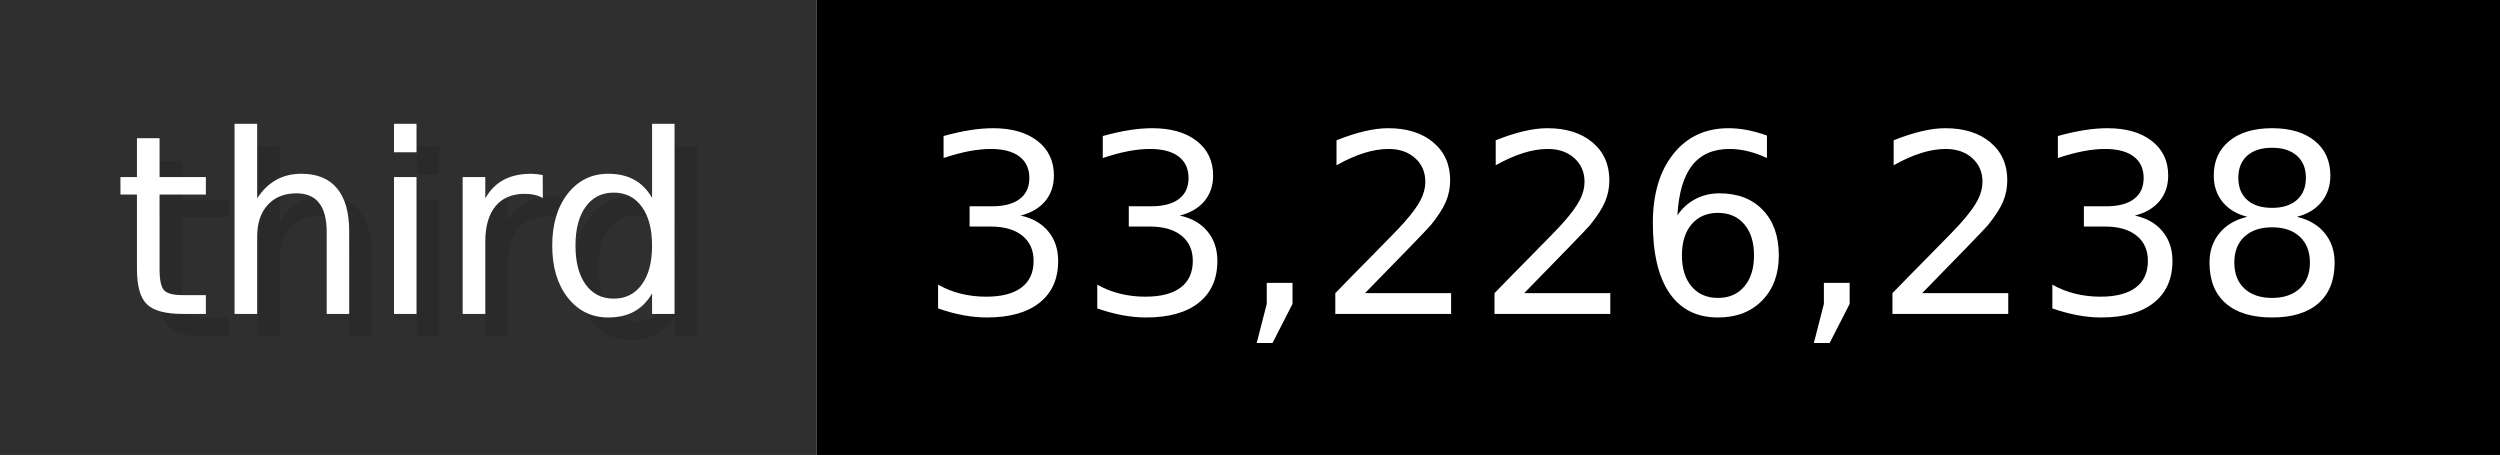
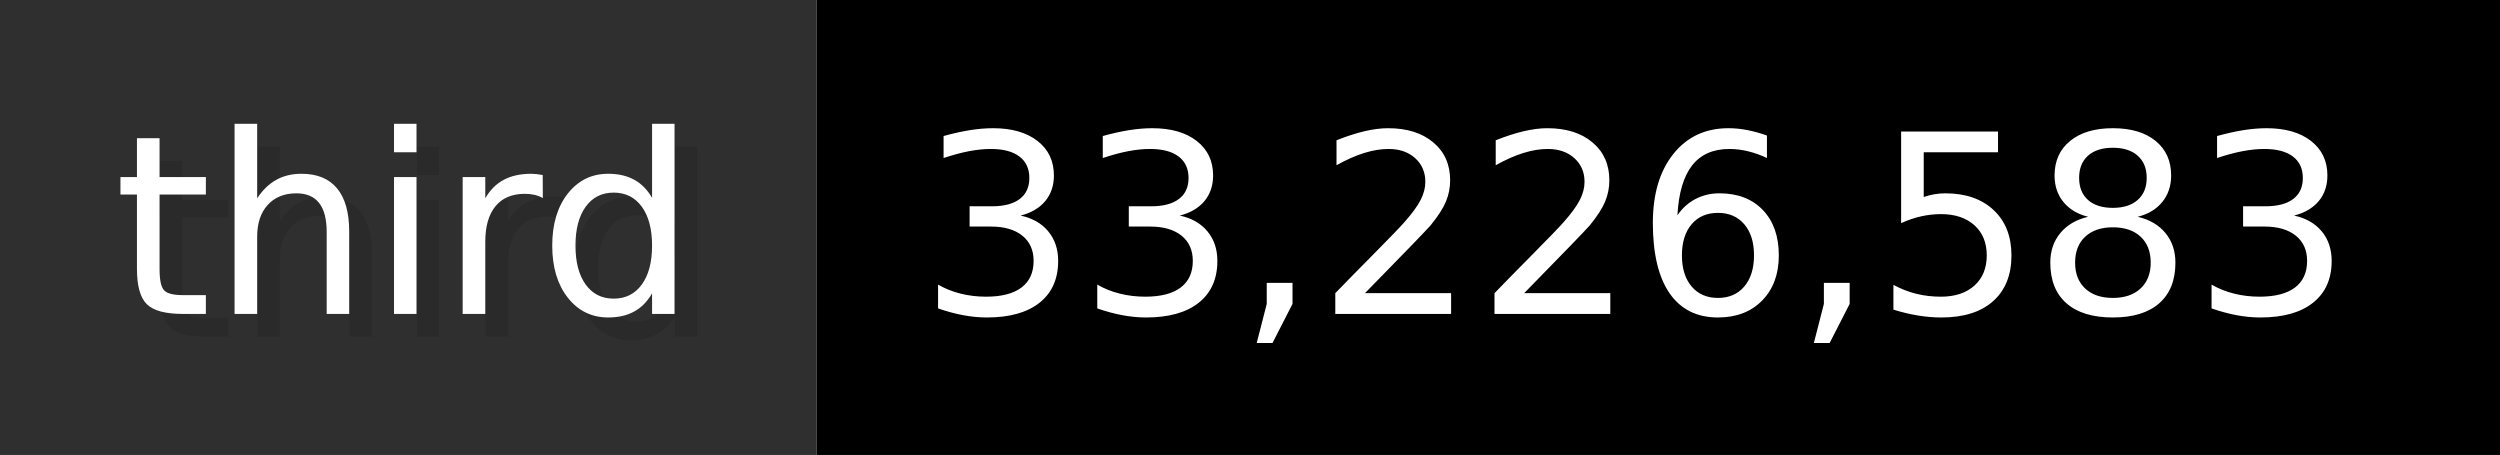
- <svg xmlns="http://www.w3.org/2000/svg" width="109.9" height="20" viewBox="0 0 1099 200" role="img" aria-label="third: 33,226,238">
+ <svg xmlns="http://www.w3.org/2000/svg" width="109.9" height="20" viewBox="0 0 1099 200" role="img" aria-label="third: 33,226,583">
  <g>
    <rect fill="#2F2F2F" width="359" height="200" />
    <rect fill="#" x="359" width="740" height="200" />
  </g>
  <g aria-hidden="true" fill="#fff" text-anchor="start" font-family="Verdana,DejaVu Sans,sans-serif" font-size="110">
    <text x="60" y="148" textLength="259" fill="#000" opacity="0.1">third</text>
    <text x="50" y="138" textLength="259">third</text>
-     <text x="414" y="148" textLength="640" fill="#000" opacity="0.1">33,226,238</text>
-     <text x="404" y="138" textLength="640">33,226,238</text>
+     <text x="414" y="148" textLength="640" fill="#000" opacity="0.1">33,226,583</text>
+     <text x="404" y="138" textLength="640">33,226,583</text>
  </g>
</svg>
